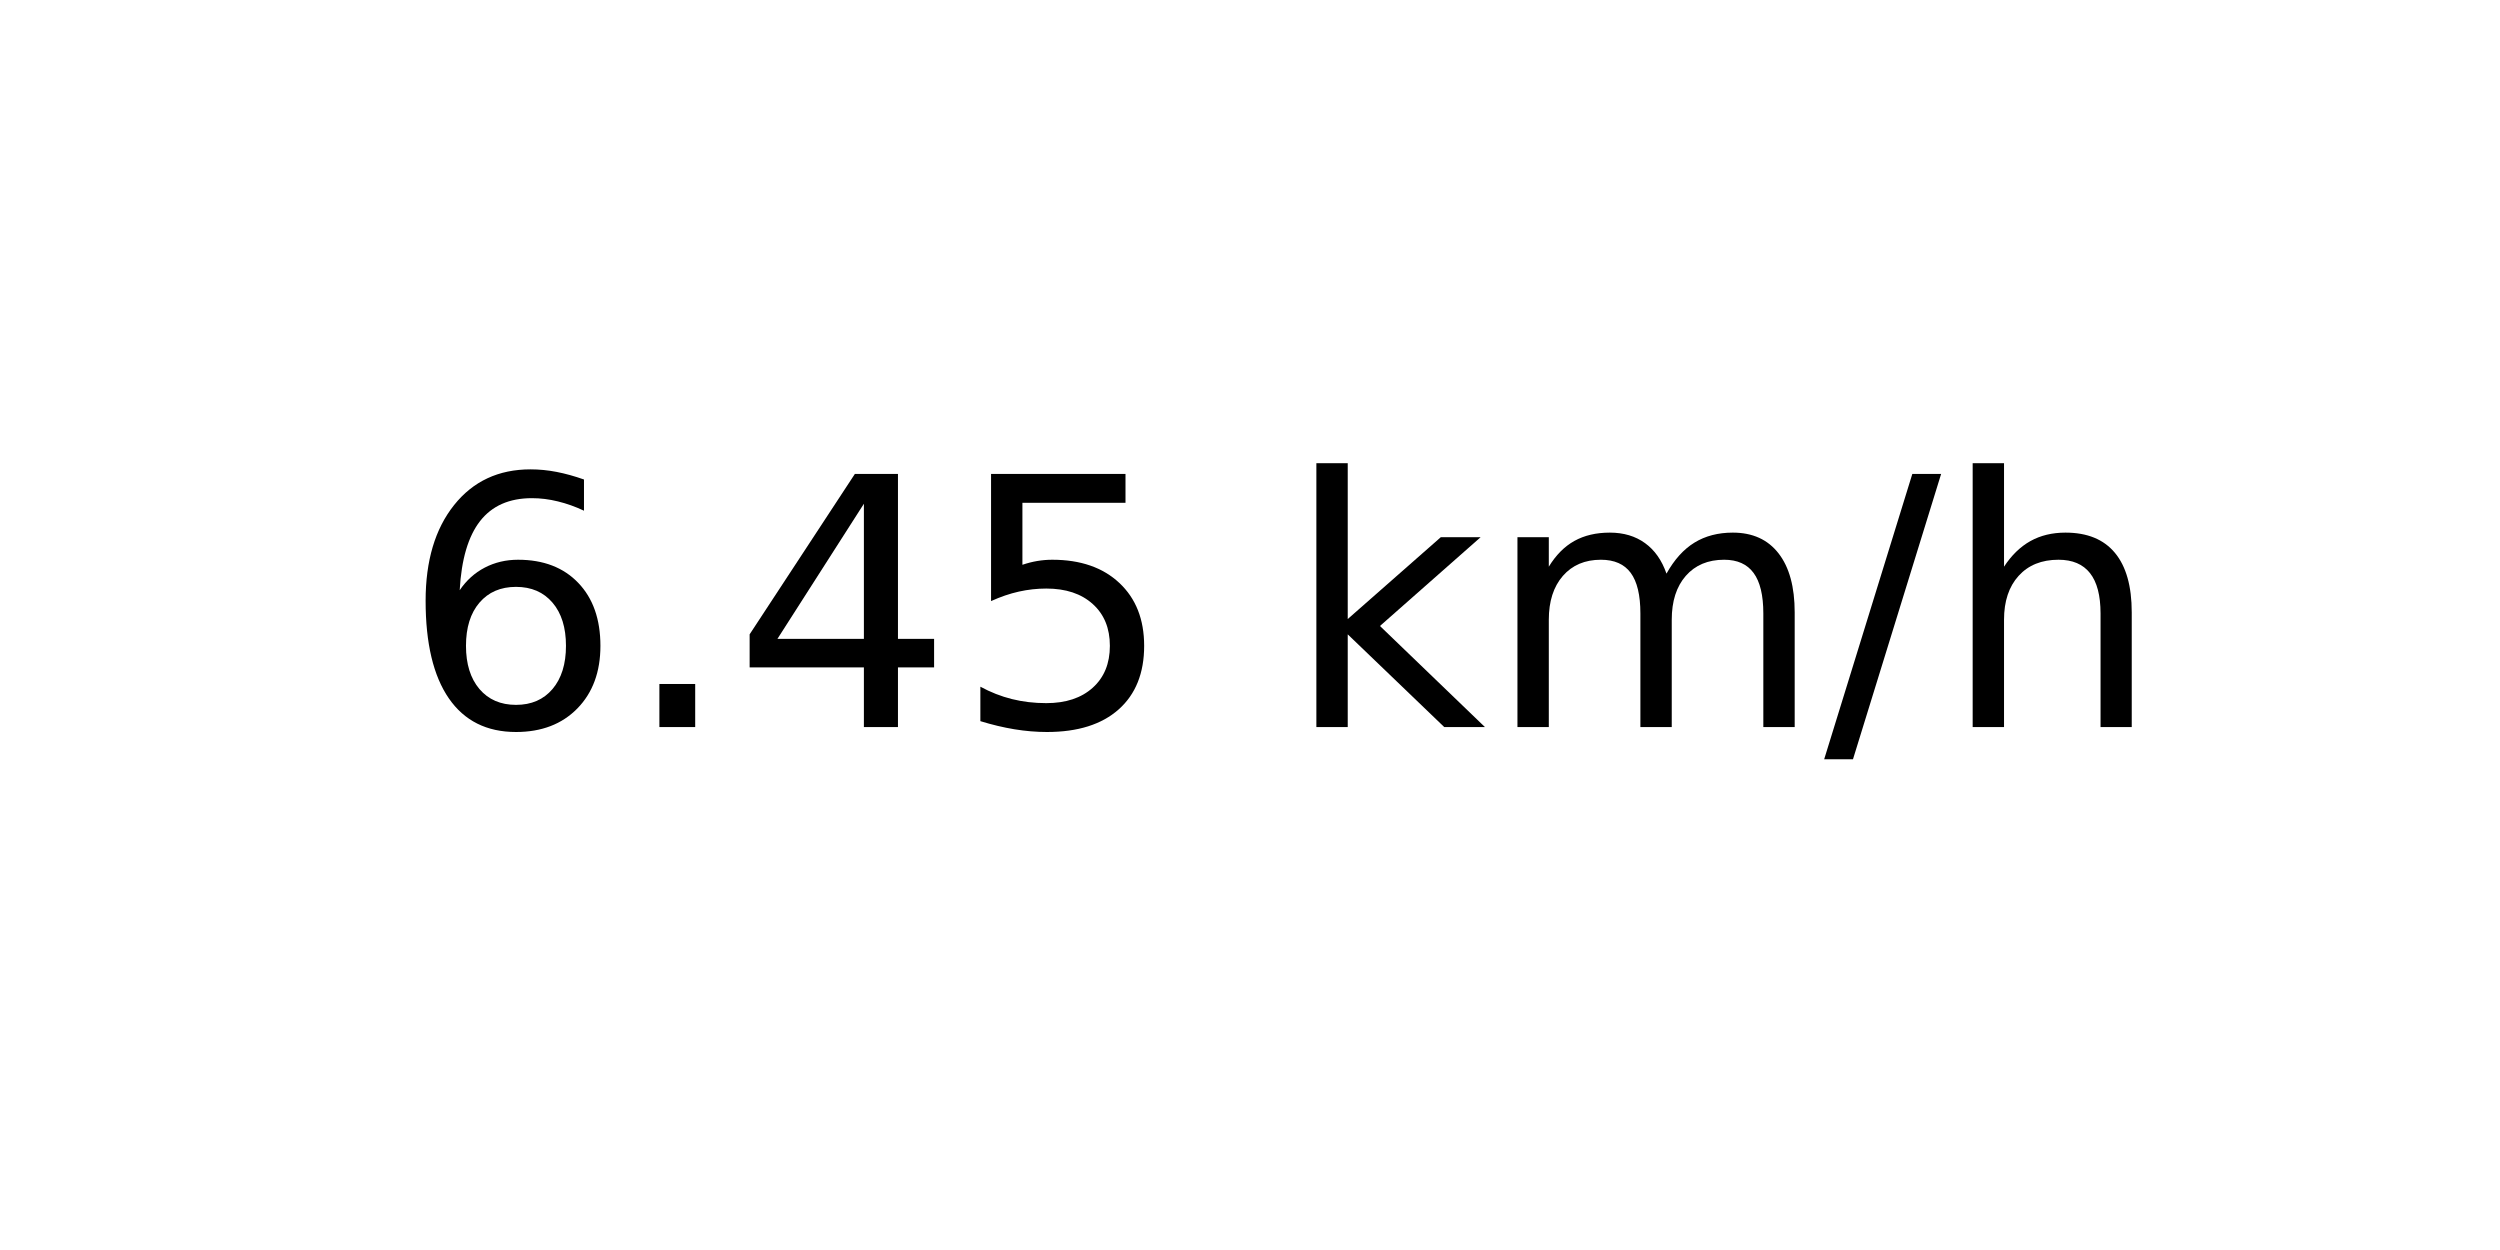
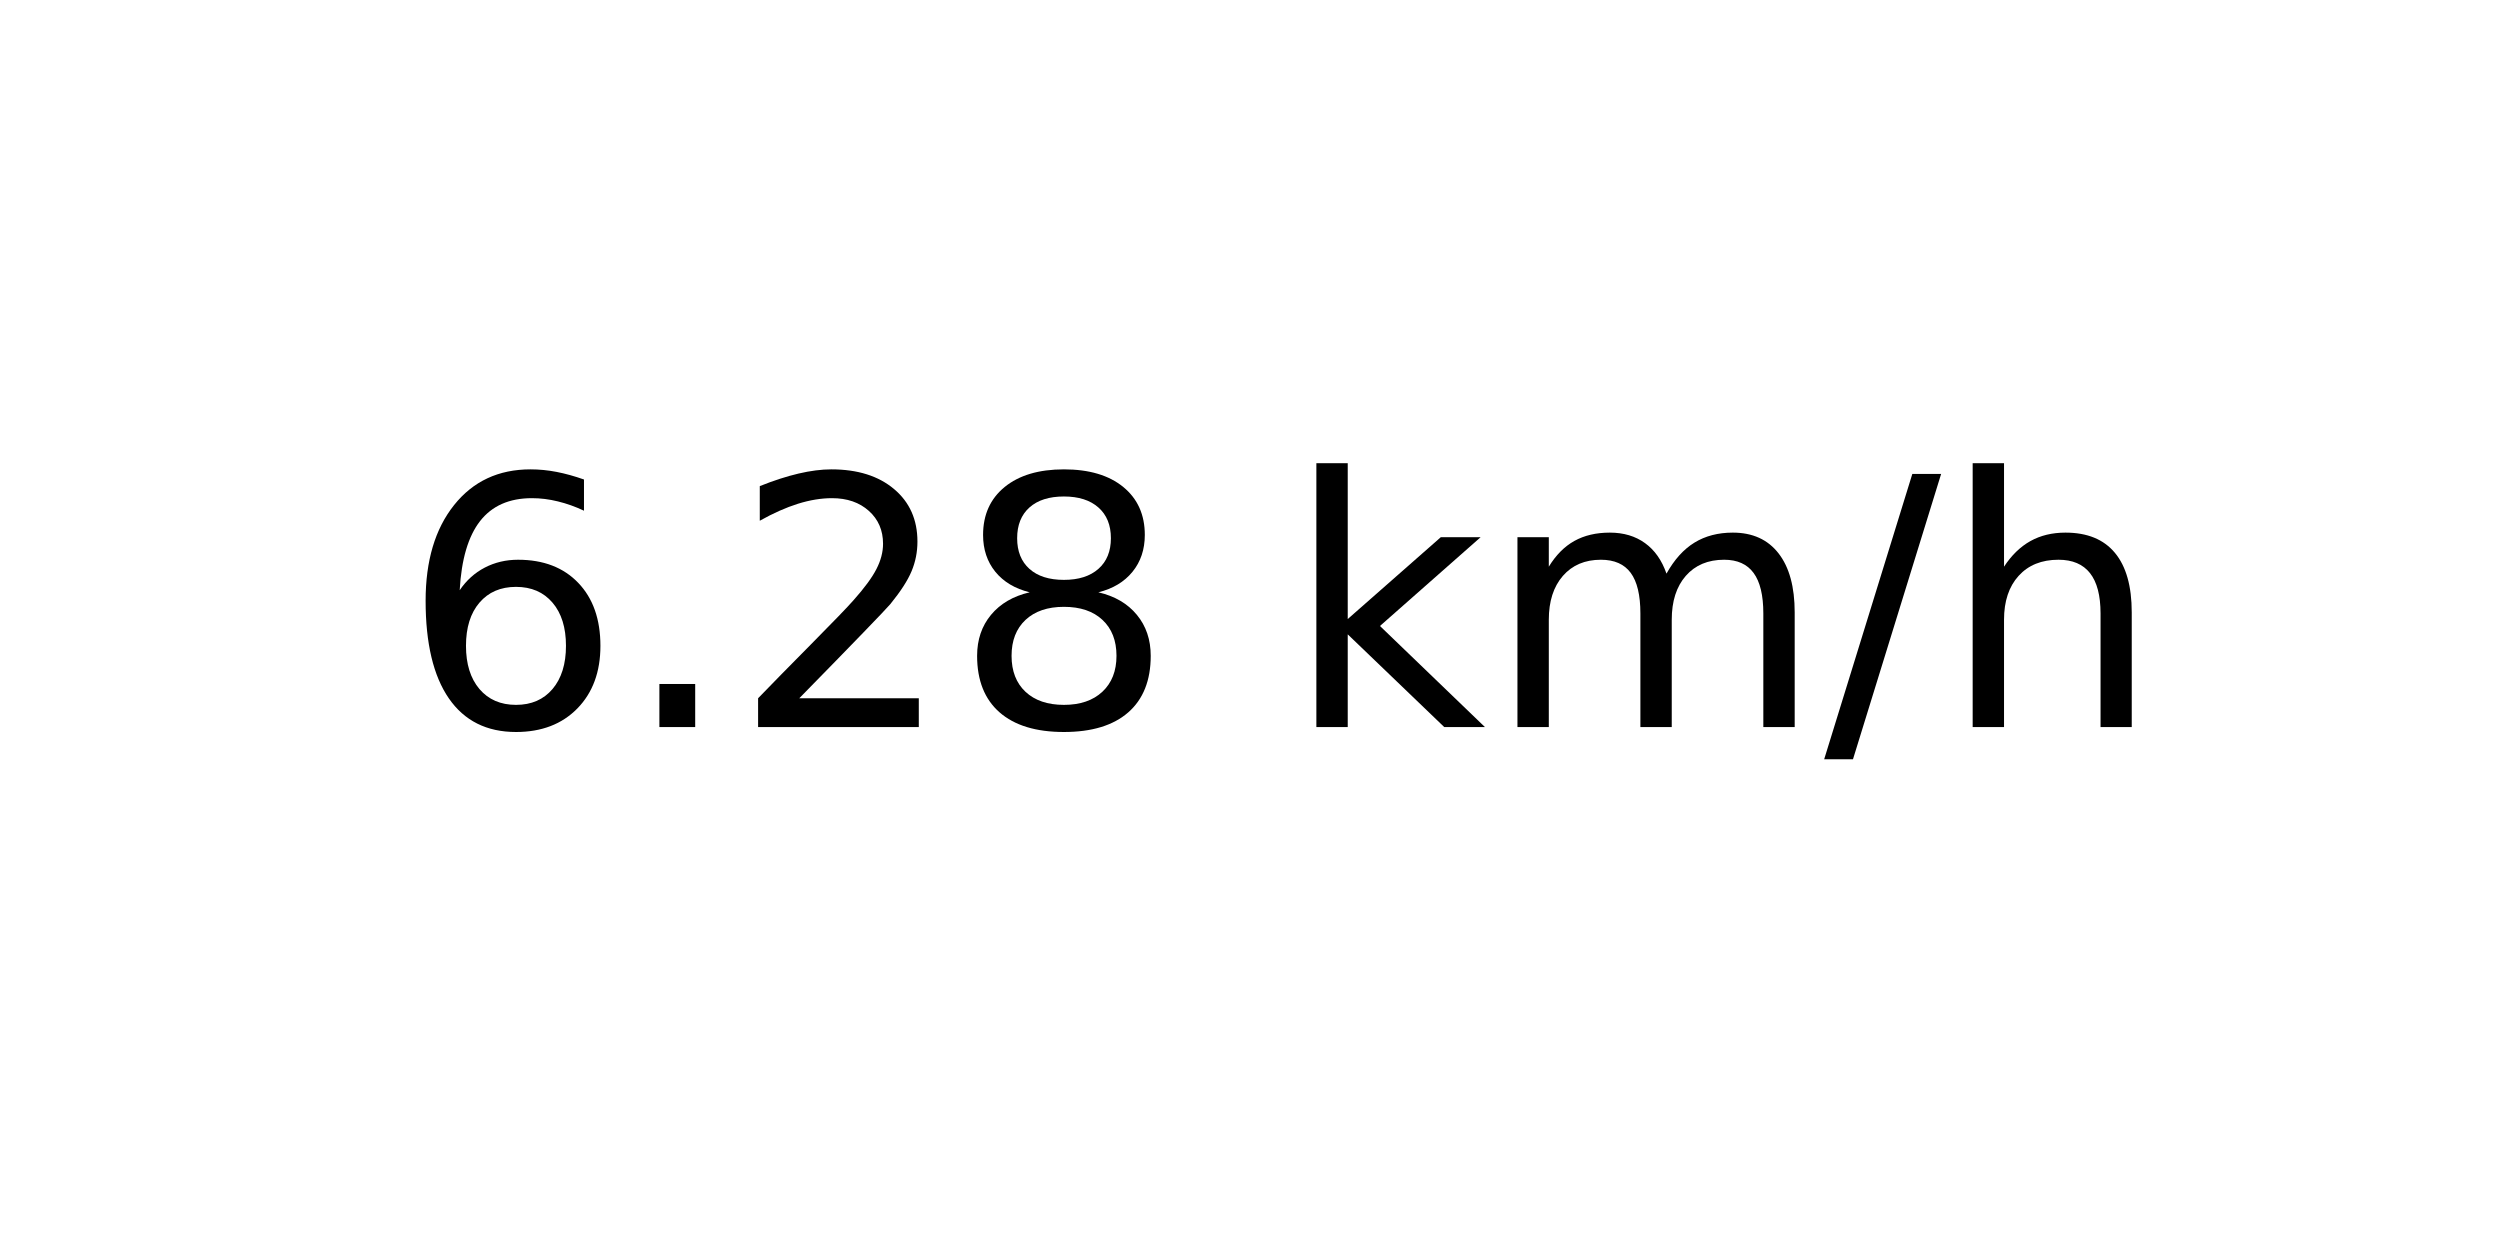
<svg xmlns="http://www.w3.org/2000/svg" xmlns:xlink="http://www.w3.org/1999/xlink" width="72pt" height="36pt" viewBox="0 0 72 36" version="1.1">
  <defs>
    <style type="text/css">*{stroke-linejoin: round; stroke-linecap: butt}</style>
  </defs>
  <g id="figure_1">
    <g id="axes_1">
      <g id="text_1">
        <g transform="translate(11.55937 20.93937) scale(0.1 -0.1)">
          <defs>
            <path id="DejaVuSans-36" d="M 2113 2584  Q 1688 2584 1439 2293  Q 1191 2003 1191 1497  Q 1191 994 1439 701  Q 1688 409 2113 409  Q 2538 409 2786 701  Q 3034 994 3034 1497  Q 3034 2003 2786 2293  Q 2538 2584 2113 2584  z M 3366 4563  L 3366 3988  Q 3128 4100 2886 4159  Q 2644 4219 2406 4219  Q 1781 4219 1451 3797  Q 1122 3375 1075 2522  Q 1259 2794 1537 2939  Q 1816 3084 2150 3084  Q 2853 3084 3261 2657  Q 3669 2231 3669 1497  Q 3669 778 3244 343  Q 2819 -91 2113 -91  Q 1303 -91 875 529  Q 447 1150 447 2328  Q 447 3434 972 4092  Q 1497 4750 2381 4750  Q 2619 4750 2861 4703  Q 3103 4656 3366 4563  z " transform="scale(0.015625)" />
            <path id="DejaVuSans-2e" d="M 684 794  L 1344 794  L 1344 0  L 684 0  L 684 794  z " transform="scale(0.015625)" />
-             <path id="DejaVuSans-34" d="M 2419 4116  L 825 1625  L 2419 1625  L 2419 4116  z M 2253 4666  L 3047 4666  L 3047 1625  L 3713 1625  L 3713 1100  L 3047 1100  L 3047 0  L 2419 0  L 2419 1100  L 313 1100  L 313 1709  L 2253 4666  z " transform="scale(0.015625)" />
-             <path id="DejaVuSans-35" d="M 691 4666  L 3169 4666  L 3169 4134  L 1269 4134  L 1269 2991  Q 1406 3038 1543 3061  Q 1681 3084 1819 3084  Q 2600 3084 3056 2656  Q 3513 2228 3513 1497  Q 3513 744 3044 326  Q 2575 -91 1722 -91  Q 1428 -91 1123 -41  Q 819 9 494 109  L 494 744  Q 775 591 1075 516  Q 1375 441 1709 441  Q 2250 441 2565 725  Q 2881 1009 2881 1497  Q 2881 1984 2565 2268  Q 2250 2553 1709 2553  Q 1456 2553 1204 2497  Q 953 2441 691 2322  L 691 4666  z " transform="scale(0.015625)" />
+             <path id="DejaVuSans-32" d="M 1228 531  L 3431 531  L 3431 0  L 469 0  L 469 531  Q 828 903 1448 1529  Q 2069 2156 2228 2338  Q 2531 2678 2651 2914  Q 2772 3150 2772 3378  Q 2772 3750 2511 3984  Q 2250 4219 1831 4219  Q 1534 4219 1204 4116  Q 875 4013 500 3803  L 500 4441  Q 881 4594 1212 4672  Q 1544 4750 1819 4750  Q 2544 4750 2975 4387  Q 3406 4025 3406 3419  Q 3406 3131 3298 2873  Q 3191 2616 2906 2266  Q 2828 2175 2409 1742  Q 1991 1309 1228 531  z " transform="scale(0.015625)" />
+             <path id="DejaVuSans-38" d="M 2034 2216  Q 1584 2216 1326 1975  Q 1069 1734 1069 1313  Q 1069 891 1326 650  Q 1584 409 2034 409  Q 2484 409 2743 651  Q 3003 894 3003 1313  Q 3003 1734 2745 1975  Q 2488 2216 2034 2216  z M 1403 2484  Q 997 2584 770 2862  Q 544 3141 544 3541  Q 544 4100 942 4425  Q 1341 4750 2034 4750  Q 2731 4750 3128 4425  Q 3525 4100 3525 3541  Q 3525 3141 3298 2862  Q 3072 2584 2669 2484  Q 3125 2378 3379 2068  Q 3634 1759 3634 1313  Q 3634 634 3220 271  Q 2806 -91 2034 -91  Q 1263 -91 848 271  Q 434 634 434 1313  Q 434 1759 690 2068  Q 947 2378 1403 2484  z M 1172 3481  Q 1172 3119 1398 2916  Q 1625 2713 2034 2713  Q 2441 2713 2670 2916  Q 2900 3119 2900 3481  Q 2900 3844 2670 4047  Q 2441 4250 2034 4250  Q 1625 4250 1398 4047  Q 1172 3844 1172 3481  z " transform="scale(0.015625)" />
            <path id="DejaVuSans-20" transform="scale(0.015625)" />
            <path id="DejaVuSans-6b" d="M 581 4863  L 1159 4863  L 1159 1991  L 2875 3500  L 3609 3500  L 1753 1863  L 3688 0  L 2938 0  L 1159 1709  L 1159 0  L 581 0  L 581 4863  z " transform="scale(0.015625)" />
            <path id="DejaVuSans-6d" d="M 3328 2828  Q 3544 3216 3844 3400  Q 4144 3584 4550 3584  Q 5097 3584 5394 3201  Q 5691 2819 5691 2113  L 5691 0  L 5113 0  L 5113 2094  Q 5113 2597 4934 2840  Q 4756 3084 4391 3084  Q 3944 3084 3684 2787  Q 3425 2491 3425 1978  L 3425 0  L 2847 0  L 2847 2094  Q 2847 2600 2669 2842  Q 2491 3084 2119 3084  Q 1678 3084 1418 2786  Q 1159 2488 1159 1978  L 1159 0  L 581 0  L 581 3500  L 1159 3500  L 1159 2956  Q 1356 3278 1631 3431  Q 1906 3584 2284 3584  Q 2666 3584 2933 3390  Q 3200 3197 3328 2828  z " transform="scale(0.015625)" />
            <path id="DejaVuSans-2f" d="M 1625 4666  L 2156 4666  L 531 -594  L 0 -594  L 1625 4666  z " transform="scale(0.015625)" />
            <path id="DejaVuSans-68" d="M 3513 2113  L 3513 0  L 2938 0  L 2938 2094  Q 2938 2591 2744 2837  Q 2550 3084 2163 3084  Q 1697 3084 1428 2787  Q 1159 2491 1159 1978  L 1159 0  L 581 0  L 581 4863  L 1159 4863  L 1159 2956  Q 1366 3272 1645 3428  Q 1925 3584 2291 3584  Q 2894 3584 3203 3211  Q 3513 2838 3513 2113  z " transform="scale(0.015625)" />
          </defs>
          <use xlink:href="#DejaVuSans-36" />
          <use xlink:href="#DejaVuSans-2e" x="63.623" />
-           <use xlink:href="#DejaVuSans-34" x="95.41" />
-           <use xlink:href="#DejaVuSans-35" x="159.033" />
+           <use xlink:href="#DejaVuSans-32" x="95.41" />
+           <use xlink:href="#DejaVuSans-38" x="159.033" />
          <use xlink:href="#DejaVuSans-20" x="222.656" />
          <use xlink:href="#DejaVuSans-6b" x="254.443" />
          <use xlink:href="#DejaVuSans-6d" x="312.354" />
          <use xlink:href="#DejaVuSans-2f" x="409.766" />
          <use xlink:href="#DejaVuSans-68" x="443.457" />
        </g>
      </g>
    </g>
  </g>
</svg>
